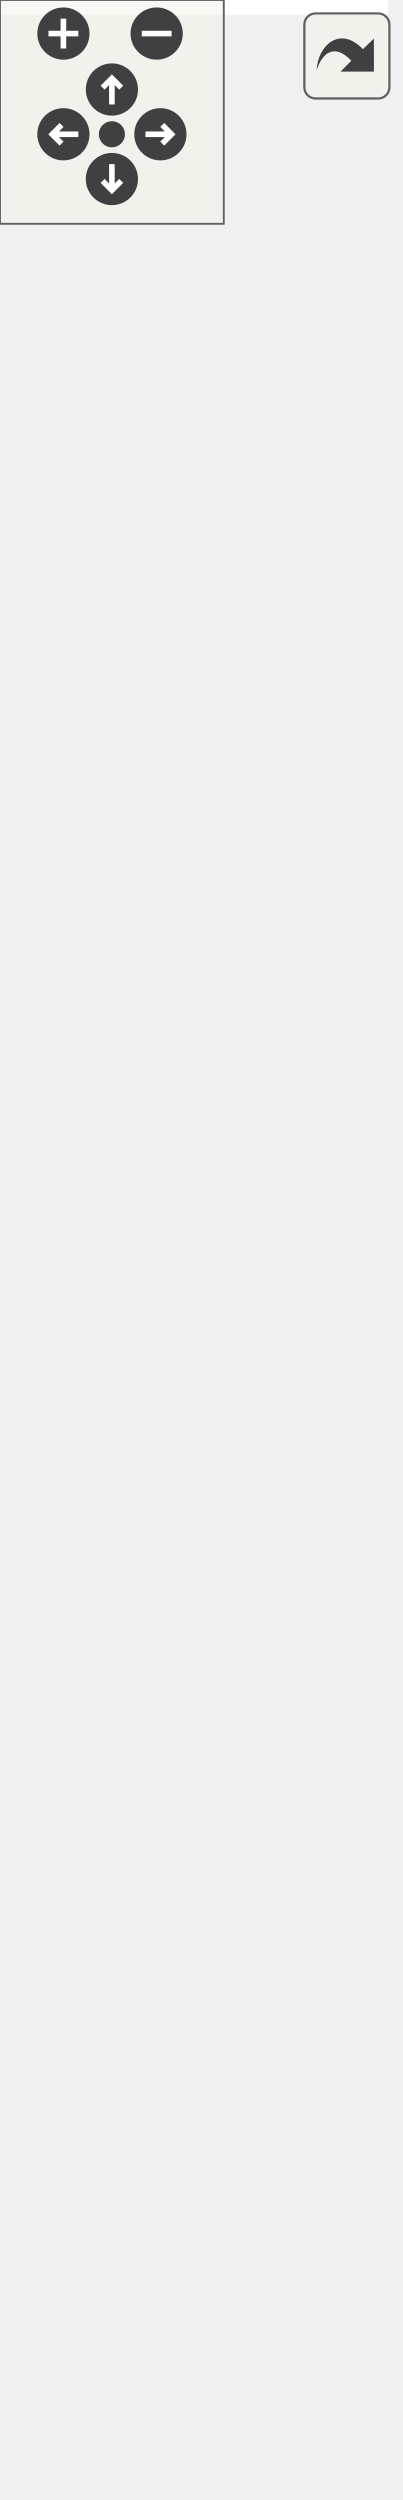
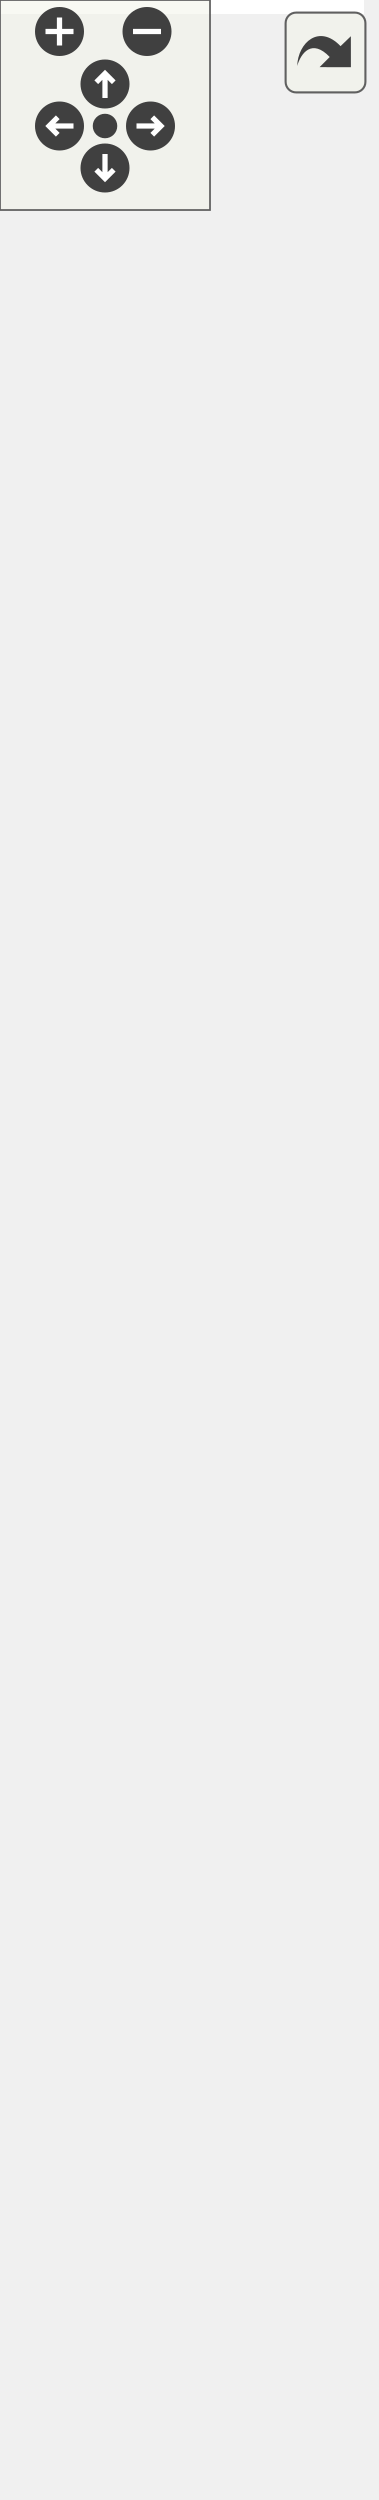
<svg xmlns="http://www.w3.org/2000/svg" xmlns:xlink="http://www.w3.org/1999/xlink" id="main" version="1.1" xml:space="preserve">
  <style type="text/css">
.edge:hover path { stroke: red; }
.edge:hover polygon { stroke: red; fill: red; }
</style>
  <defs>
    <circle id="rim" cx="0" cy="0" r="7" />
    <circle id="rim2" cx="0" cy="0" r="3.5" />
    <g id="zoomPlus">
      <use xlink:href="#rim" fill="#404040">
        <set attributeName="fill" to="#808080" begin="zoomplus.mouseover" end="zoomplus.mouseout" />
      </use>
      <path d="M-4,0h8M0,-4v8" fill="none" stroke="white" stroke-width="1.5" pointer-events="none" />
    </g>
    <g id="zoomMin">
      <use xlink:href="#rim" fill="#404040">
        <set attributeName="fill" to="#808080" begin="zoomminus.mouseover" end="zoomminus.mouseout" />
      </use>
      <path d="M-4,0h8" fill="none" stroke="white" stroke-width="1.5" pointer-events="none" />
    </g>
    <g id="dirArrow">
      <path fill="none" stroke="white" stroke-width="1.5" d="M0,-3.0v7 M-2.5,-0.5L0,-3.0L2.5,-0.5" />
    </g>
    <g id="resetDef">
      <use xlink:href="#rim2" fill="#404040">
        <set attributeName="fill" to="#808080" begin="reset.mouseover" end="reset.mouseout" />
      </use>
    </g>
  </defs>
  <svg id="graph" class="graph">
    <g id="viewport">
-       <polygon fill="white" stroke="none" points="-4,4 -4,-610 104,-610 104,4 -4,4" />
+       <polygon fill="white" stroke="none" points="-4,4 -4,-654 104,-654 104,4 -4,4" />
      <g id="node1" class="node">
-         <polygon fill="#bfbfbf" stroke="black" points="5.5,-1 5.5,-113 94.5,-113 94.5,-1 5.5,-1" />
-         <text text-anchor="middle" x="50" y="-101" font-family="Helvetica,sans-Serif" font-size="10.00">GraphicsLine</text>
-         <polyline fill="none" stroke="black" points="5.5,-94 94.5,-94 " />
-         <text text-anchor="middle" x="50" y="-82" font-family="Helvetica,sans-Serif" font-size="10.00"> </text>
-         <polyline fill="none" stroke="black" points="5.5,-75 94.5,-75 " />
+         <polygon fill="#bfbfbf" stroke="black" points="5.5,-1 5.5,-135 94.5,-135 94.5,-1 5.5,-1" />
+         <text text-anchor="middle" x="50" y="-123" font-family="Helvetica,sans-Serif" font-size="10.00">GraphicsLine</text>
+         <polyline fill="none" stroke="black" points="5.5,-116 94.5,-116 " />
+         <text text-anchor="middle" x="50" y="-104" font-family="Helvetica,sans-Serif" font-size="10.00"> </text>
+         <polyline fill="none" stroke="black" points="5.5,-97 94.5,-97 " />
+         <text text-anchor="start" x="13.5" y="-85" font-family="Helvetica,sans-Serif" font-size="10.00">+ GraphicsLine()</text>
+         <text text-anchor="start" x="13.5" y="-74" font-family="Helvetica,sans-Serif" font-size="10.00">+ GraphicsLine()</text>
        <text text-anchor="start" x="13.5" y="-63" font-family="Helvetica,sans-Serif" font-size="10.00">+ GraphicsLine()</text>
        <text text-anchor="start" x="13.5" y="-52" font-family="Helvetica,sans-Serif" font-size="10.00">+ first()</text>
        <text text-anchor="start" x="13.5" y="-41" font-family="Helvetica,sans-Serif" font-size="10.00">+ first()</text>
        <text text-anchor="start" x="13.5" y="-30" font-family="Helvetica,sans-Serif" font-size="10.00">+ second()</text>
        <text text-anchor="start" x="13.5" y="-19" font-family="Helvetica,sans-Serif" font-size="10.00">+ second()</text>
        <text text-anchor="start" x="13.5" y="-8" font-family="Helvetica,sans-Serif" font-size="10.00">+ type()</text>
      </g>
      <g id="node2" class="node">
        <g id="a_node2">
          <a xlink:href="class_graphics_shape.html" target="_top" xlink:title="Une forme. ">
-             <polygon fill="white" stroke="black" points="1,-150.5 1,-229.5 99,-229.5 99,-150.5 1,-150.5" />
-             <text text-anchor="middle" x="50" y="-217.5" font-family="Helvetica,sans-Serif" font-size="10.00">GraphicsShape</text>
-             <polyline fill="none" stroke="black" points="1,-210.5 99,-210.5 " />
-             <text text-anchor="start" x="9" y="-198.5" font-family="Helvetica,sans-Serif" font-size="10.00"># m_points</text>
-             <polyline fill="none" stroke="black" points="1,-191.5 99,-191.5 " />
-             <text text-anchor="start" x="9" y="-179.5" font-family="Helvetica,sans-Serif" font-size="10.00">+ GraphicsShape()</text>
-             <text text-anchor="start" x="9" y="-168.5" font-family="Helvetica,sans-Serif" font-size="10.00">+ type()</text>
-             <text text-anchor="start" x="9" y="-157.5" font-family="Helvetica,sans-Serif" font-size="10.00"># meDraw()</text>
+             <polygon fill="white" stroke="black" points="1,-172.5 1,-273.5 99,-273.5 99,-172.5 1,-172.5" />
+             <text text-anchor="middle" x="50" y="-261.5" font-family="Helvetica,sans-Serif" font-size="10.00">GraphicsShape</text>
+             <polyline fill="none" stroke="black" points="1,-254.5 99,-254.5 " />
+             <text text-anchor="start" x="9" y="-242.5" font-family="Helvetica,sans-Serif" font-size="10.00"># m_points</text>
+             <polyline fill="none" stroke="black" points="1,-235.5 99,-235.5 " />
+             <text text-anchor="start" x="9" y="-223.5" font-family="Helvetica,sans-Serif" font-size="10.00">+ GraphicsShape()</text>
+             <text text-anchor="start" x="9" y="-212.5" font-family="Helvetica,sans-Serif" font-size="10.00">+ GraphicsShape()</text>
+             <text text-anchor="start" x="9" y="-201.5" font-family="Helvetica,sans-Serif" font-size="10.00">+ GraphicsShape()</text>
+             <text text-anchor="start" x="9" y="-190.5" font-family="Helvetica,sans-Serif" font-size="10.00">+ type()</text>
+             <text text-anchor="start" x="9" y="-179.5" font-family="Helvetica,sans-Serif" font-size="10.00"># meDraw()</text>
          </a>
        </g>
      </g>
      <g id="edge1" class="edge">
-         <path fill="none" stroke="midnightblue" d="M50,-140.315C50,-131.514 50,-122.28 50,-113.307" />
-         <polygon fill="none" stroke="midnightblue" points="46.5,-140.404 50,-150.404 53.5,-140.404 46.5,-140.404" />
+         <path fill="none" stroke="midnightblue" d="M50,-162.109C50,-153.258 50,-144.096 50,-135.128" />
+         <polygon fill="none" stroke="midnightblue" points="46.5,-162.325 50,-172.325 53.5,-162.325 46.5,-162.325" />
      </g>
      <g id="node3" class="node">
        <g id="a_node3">
          <a xlink:href="class_graphics_item.html" target="_top" xlink:title="Classe de base. ">
-             <polygon fill="white" stroke="black" points="-0.5,-267 -0.5,-511 100.5,-511 100.5,-267 -0.5,-267" />
-             <text text-anchor="middle" x="50" y="-499" font-family="Helvetica,sans-Serif" font-size="10.00">GraphicsItem</text>
-             <polyline fill="none" stroke="black" points="-0.5,-492 100.5,-492 " />
-             <text text-anchor="middle" x="50" y="-480" font-family="Helvetica,sans-Serif" font-size="10.00"> </text>
-             <polyline fill="none" stroke="black" points="-0.5,-473 100.5,-473 " />
-             <text text-anchor="start" x="7.5" y="-461" font-family="Helvetica,sans-Serif" font-size="10.00">+ GraphicsItem()</text>
-             <text text-anchor="start" x="7.5" y="-450" font-family="Helvetica,sans-Serif" font-size="10.00">+ ~GraphicsItem()</text>
-             <text text-anchor="start" x="7.5" y="-439" font-family="Helvetica,sans-Serif" font-size="10.00">+ id()</text>
-             <text text-anchor="start" x="7.5" y="-428" font-family="Helvetica,sans-Serif" font-size="10.00">+ parent()</text>
+             <polygon fill="white" stroke="black" points="-0.5,-311 -0.5,-555 100.5,-555 100.5,-311 -0.5,-311" />
+             <text text-anchor="middle" x="50" y="-543" font-family="Helvetica,sans-Serif" font-size="10.00">GraphicsItem</text>
+             <polyline fill="none" stroke="black" points="-0.5,-536 100.5,-536 " />
+             <text text-anchor="middle" x="50" y="-524" font-family="Helvetica,sans-Serif" font-size="10.00"> </text>
+             <polyline fill="none" stroke="black" points="-0.5,-517 100.5,-517 " />
+             <text text-anchor="start" x="7.5" y="-505" font-family="Helvetica,sans-Serif" font-size="10.00">+ GraphicsItem()</text>
+             <text text-anchor="start" x="7.5" y="-494" font-family="Helvetica,sans-Serif" font-size="10.00">+ GraphicsItem()</text>
+             <text text-anchor="start" x="7.5" y="-483" font-family="Helvetica,sans-Serif" font-size="10.00">+ GraphicsItem()</text>
+             <text text-anchor="start" x="7.5" y="-472" font-family="Helvetica,sans-Serif" font-size="10.00">+ ~GraphicsItem()</text>
+             <text text-anchor="start" x="7.5" y="-461" font-family="Helvetica,sans-Serif" font-size="10.00">+ id()</text>
+             <text text-anchor="start" x="7.5" y="-450" font-family="Helvetica,sans-Serif" font-size="10.00">+ parentId()</text>
+             <text text-anchor="start" x="7.5" y="-439" font-family="Helvetica,sans-Serif" font-size="10.00">+ parent()</text>
+             <text text-anchor="start" x="7.5" y="-428" font-family="Helvetica,sans-Serif" font-size="10.00">+ setParent()</text>
            <text text-anchor="start" x="7.5" y="-417" font-family="Helvetica,sans-Serif" font-size="10.00">+ setParent()</text>
-             <text text-anchor="start" x="7.5" y="-406" font-family="Helvetica,sans-Serif" font-size="10.00">+ type()</text>
-             <text text-anchor="start" x="7.5" y="-395" font-family="Helvetica,sans-Serif" font-size="10.00">+ children()</text>
-             <text text-anchor="start" x="7.5" y="-384" font-family="Helvetica,sans-Serif" font-size="10.00">+ position()</text>
-             <text text-anchor="start" x="7.5" y="-373" font-family="Helvetica,sans-Serif" font-size="10.00">+ position()</text>
-             <text text-anchor="start" x="7.5" y="-362" font-family="Helvetica,sans-Serif" font-size="10.00">+ color()</text>
-             <text text-anchor="start" x="7.5" y="-351" font-family="Helvetica,sans-Serif" font-size="10.00">et 14 de plus...</text>
-             <text text-anchor="start" x="7.5" y="-340" font-family="Helvetica,sans-Serif" font-size="10.00">+ focusItem()</text>
-             <text text-anchor="start" x="7.5" y="-329" font-family="Helvetica,sans-Serif" font-size="10.00">+ setFocusItem()</text>
-             <text text-anchor="start" x="7.5" y="-318" font-family="Helvetica,sans-Serif" font-size="10.00">+ make()</text>
-             <text text-anchor="start" x="7.5" y="-307" font-family="Helvetica,sans-Serif" font-size="10.00"># meDraw()</text>
-             <text text-anchor="start" x="7.5" y="-296" font-family="Helvetica,sans-Serif" font-size="10.00"># meUpdate()</text>
-             <text text-anchor="start" x="7.5" y="-285" font-family="Helvetica,sans-Serif" font-size="10.00"># meHandleEvent()</text>
-             <text text-anchor="start" x="7.5" y="-274" font-family="Helvetica,sans-Serif" font-size="10.00"># meIsOver()</text>
+             <text text-anchor="start" x="7.5" y="-406" font-family="Helvetica,sans-Serif" font-size="10.00">+ setParent()</text>
+             <text text-anchor="start" x="7.5" y="-395" font-family="Helvetica,sans-Serif" font-size="10.00">et 19 de plus...</text>
+             <text text-anchor="start" x="7.5" y="-384" font-family="Helvetica,sans-Serif" font-size="10.00">+ focusItem()</text>
+             <text text-anchor="start" x="7.5" y="-373" font-family="Helvetica,sans-Serif" font-size="10.00">+ setFocusItem()</text>
+             <text text-anchor="start" x="7.5" y="-362" font-family="Helvetica,sans-Serif" font-size="10.00">+ make()</text>
+             <text text-anchor="start" x="7.5" y="-351" font-family="Helvetica,sans-Serif" font-size="10.00"># meDraw()</text>
+             <text text-anchor="start" x="7.5" y="-340" font-family="Helvetica,sans-Serif" font-size="10.00"># meUpdate()</text>
+             <text text-anchor="start" x="7.5" y="-329" font-family="Helvetica,sans-Serif" font-size="10.00"># meHandleEvent()</text>
+             <text text-anchor="start" x="7.5" y="-318" font-family="Helvetica,sans-Serif" font-size="10.00"># meIsOver()</text>
          </a>
        </g>
      </g>
      <g id="edge2" class="edge">
-         <path fill="none" stroke="midnightblue" d="M50,-256.7C50,-247.074 50,-237.92 50,-229.667" />
-         <polygon fill="none" stroke="midnightblue" points="46.5,-256.884 50,-266.884 53.5,-256.884 46.5,-256.884" />
+         <path fill="none" stroke="midnightblue" d="M50,-300.429C50,-291.06 50,-282.014 50,-273.624" />
+         <polygon fill="none" stroke="midnightblue" points="46.5,-300.705 50,-310.705 53.5,-300.705 46.5,-300.705" />
      </g>
      <g id="node4" class="node">
-         <polygon fill="white" stroke="#bfbfbf" points="-0.5,-548.5 -0.5,-605.5 100.5,-605.5 100.5,-548.5 -0.5,-548.5" />
-         <text text-anchor="middle" x="50" y="-593.5" font-family="Helvetica,sans-Serif" font-size="10.00">boost::noncopyable</text>
-         <polyline fill="none" stroke="#bfbfbf" points="-0.5,-586.5 100.5,-586.5 " />
-         <text text-anchor="middle" x="50" y="-574.5" font-family="Helvetica,sans-Serif" font-size="10.00"> </text>
-         <polyline fill="none" stroke="#bfbfbf" points="-0.5,-567.5 100.5,-567.5 " />
-         <text text-anchor="middle" x="50" y="-555.5" font-family="Helvetica,sans-Serif" font-size="10.00"> </text>
+         <polygon fill="white" stroke="#bfbfbf" points="-0.5,-592.5 -0.5,-649.5 100.5,-649.5 100.5,-592.5 -0.5,-592.5" />
+         <text text-anchor="middle" x="50" y="-637.5" font-family="Helvetica,sans-Serif" font-size="10.00">boost::noncopyable</text>
+         <polyline fill="none" stroke="#bfbfbf" points="-0.5,-630.5 100.5,-630.5 " />
+         <text text-anchor="middle" x="50" y="-618.5" font-family="Helvetica,sans-Serif" font-size="10.00"> </text>
+         <polyline fill="none" stroke="#bfbfbf" points="-0.5,-611.5 100.5,-611.5 " />
+         <text text-anchor="middle" x="50" y="-599.5" font-family="Helvetica,sans-Serif" font-size="10.00"> </text>
      </g>
      <g id="edge3" class="edge">
-         <path fill="none" stroke="#8b1a1a" d="M50,-537.933C50,-529.741 50,-520.663 50,-511.15" />
-         <polygon fill="none" stroke="#8b1a1a" points="46.5,-538.154 50,-548.154 53.5,-538.154 46.5,-538.154" />
+         <path fill="none" stroke="#8b1a1a" d="M50,-581.933C50,-573.741 50,-564.663 50,-555.15" />
+         <polygon fill="none" stroke="#8b1a1a" points="46.5,-582.154 50,-592.154 53.5,-582.154 46.5,-582.154" />
      </g>
    </g>
  </svg>
  <g id="navigator" transform="translate(0 0)" fill="#404254">
    <rect fill="#f2f5e9" fill-opacity="0.5" stroke="#606060" stroke-width=".5" x="0" y="0" width="60" height="60" />
    <use id="zoomplus" xlink:href="#zoomPlus" x="17" y="9" />
    <use id="zoomminus" xlink:href="#zoomMin" x="42" y="9" />
    <use id="reset" xlink:href="#resetDef" x="30" y="36" />
    <g id="arrowUp" xlink:href="#dirArrow" transform="translate(30 24)">
      <use xlink:href="#rim" fill="#404040">
        <set attributeName="fill" to="#808080" begin="arrowUp.mouseover" end="arrowUp.mouseout" />
      </use>
      <path fill="none" stroke="white" stroke-width="1.5" d="M0,-3.0v7 M-2.5,-0.5L0,-3.0L2.5,-0.5" />
    </g>
    <g id="arrowRight" xlink:href="#dirArrow" transform="rotate(90) translate(36 -43)">
      <use xlink:href="#rim" fill="#404040">
        <set attributeName="fill" to="#808080" begin="arrowRight.mouseover" end="arrowRight.mouseout" />
      </use>
      <path fill="none" stroke="white" stroke-width="1.5" d="M0,-3.0v7 M-2.5,-0.5L0,-3.0L2.5,-0.5" />
    </g>
    <g id="arrowDown" xlink:href="#dirArrow" transform="rotate(180) translate(-30 -48)">
      <use xlink:href="#rim" fill="#404040">
        <set attributeName="fill" to="#808080" begin="arrowDown.mouseover" end="arrowDown.mouseout" />
      </use>
      <path fill="none" stroke="white" stroke-width="1.5" d="M0,-3.0v7 M-2.5,-0.5L0,-3.0L2.5,-0.5" />
    </g>
    <g id="arrowLeft" xlink:href="#dirArrow" transform="rotate(270) translate(-36 17)">
      <use xlink:href="#rim" fill="#404040">
        <set attributeName="fill" to="#808080" begin="arrowLeft.mouseover" end="arrowLeft.mouseout" />
      </use>
      <path fill="none" stroke="white" stroke-width="1.5" d="M0,-3.0v7 M-2.5,-0.5L0,-3.0L2.5,-0.5" />
    </g>
  </g>
  <svg viewBox="0 0 15 15" width="100%" height="30px" preserveAspectRatio="xMaxYMin meet">
    <g id="arrow_out" transform="scale(0.3 0.3)">
      <a xlink:href="class_graphics_line__inherit__graph_org.svg" target="_base">
        <rect id="button" ry="5" rx="5" y="6" x="6" height="38" width="38" fill="#f2f5e9" fill-opacity="0.5" stroke="#606060" stroke-width="1.0" />
        <path id="arrow" d="M 11.5,31.437 C 11.94,20.098 22.043,11.323 32.159,21.979 L 37.069,17.246 C 37.069,17.246 37.088,32 37.088,32 L 22.16,31.978 C 22.16,31.978 26.998,27.14 26.998,27.14 C 18.529,18.264 13.292,25.23 11.5,31.437 z" style="fill:#404040;" />
      </a>
    </g>
  </svg>
</svg>
